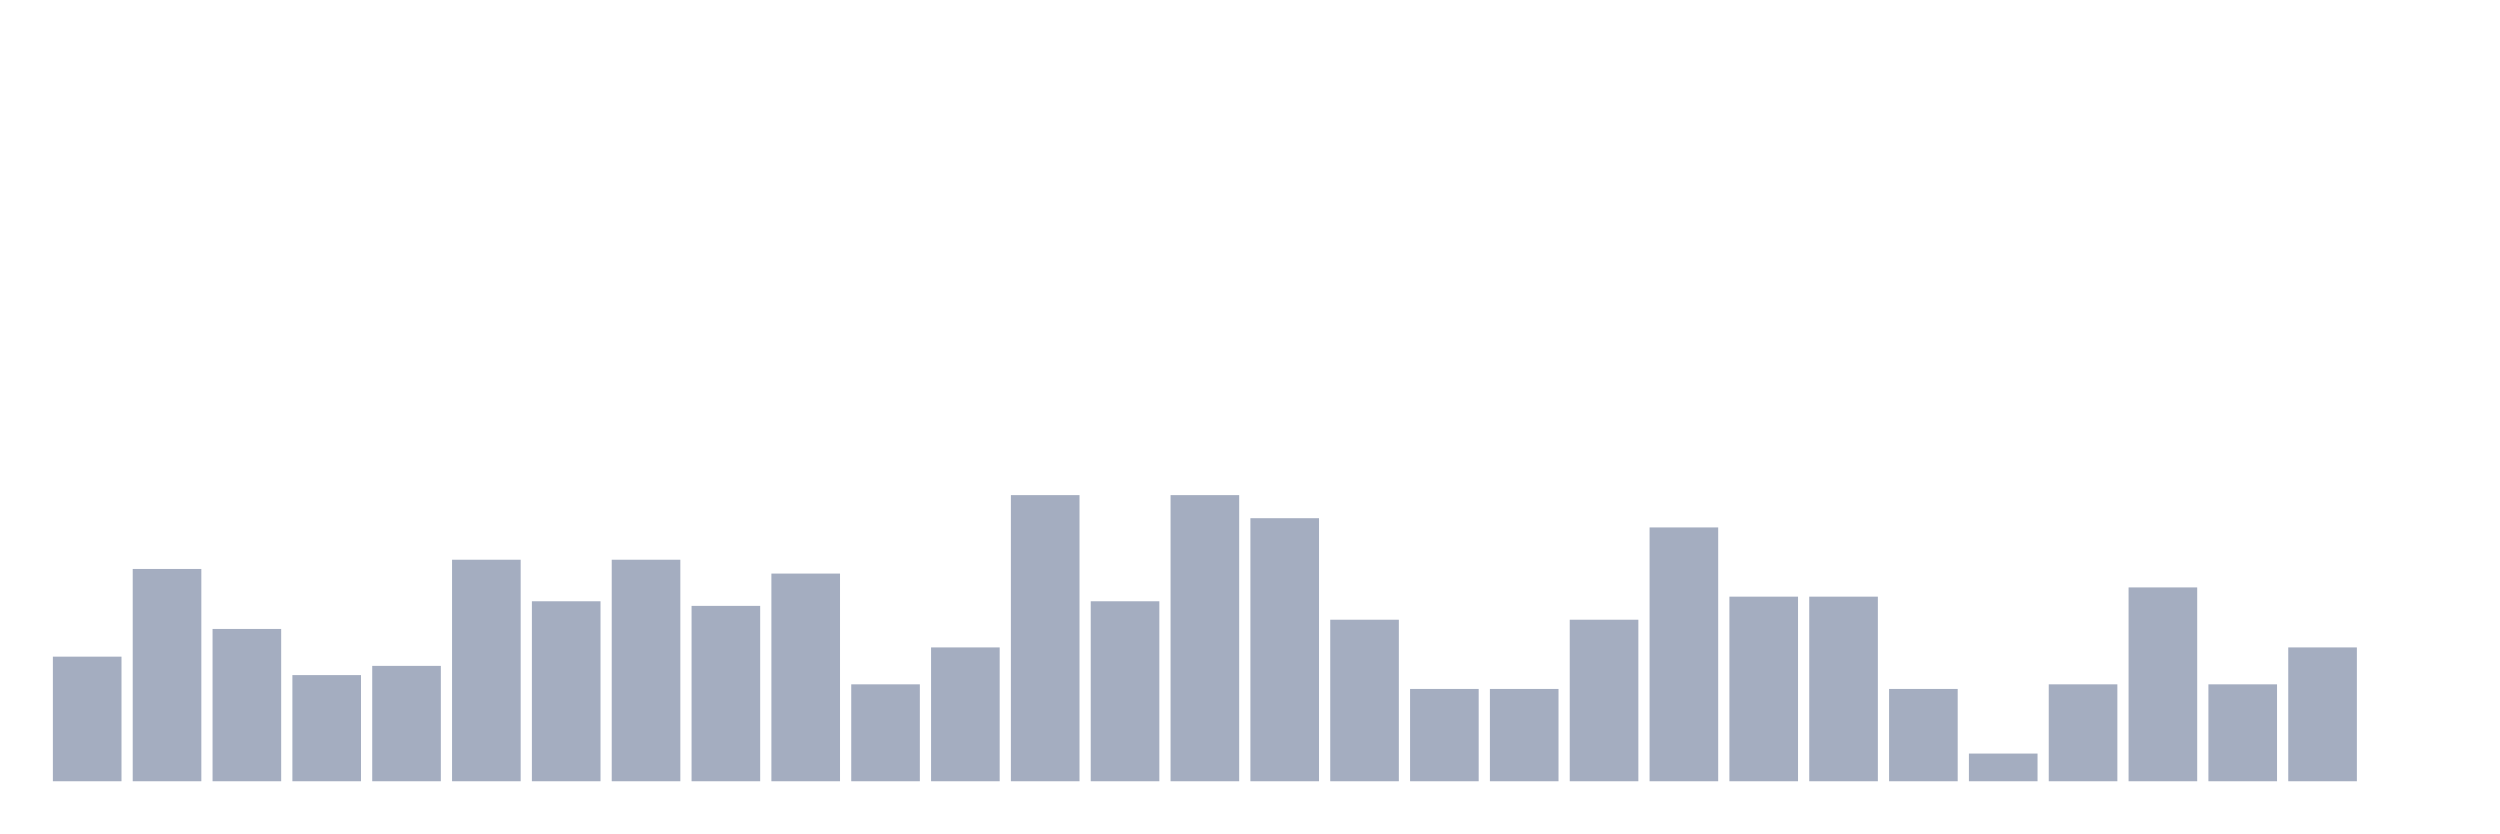
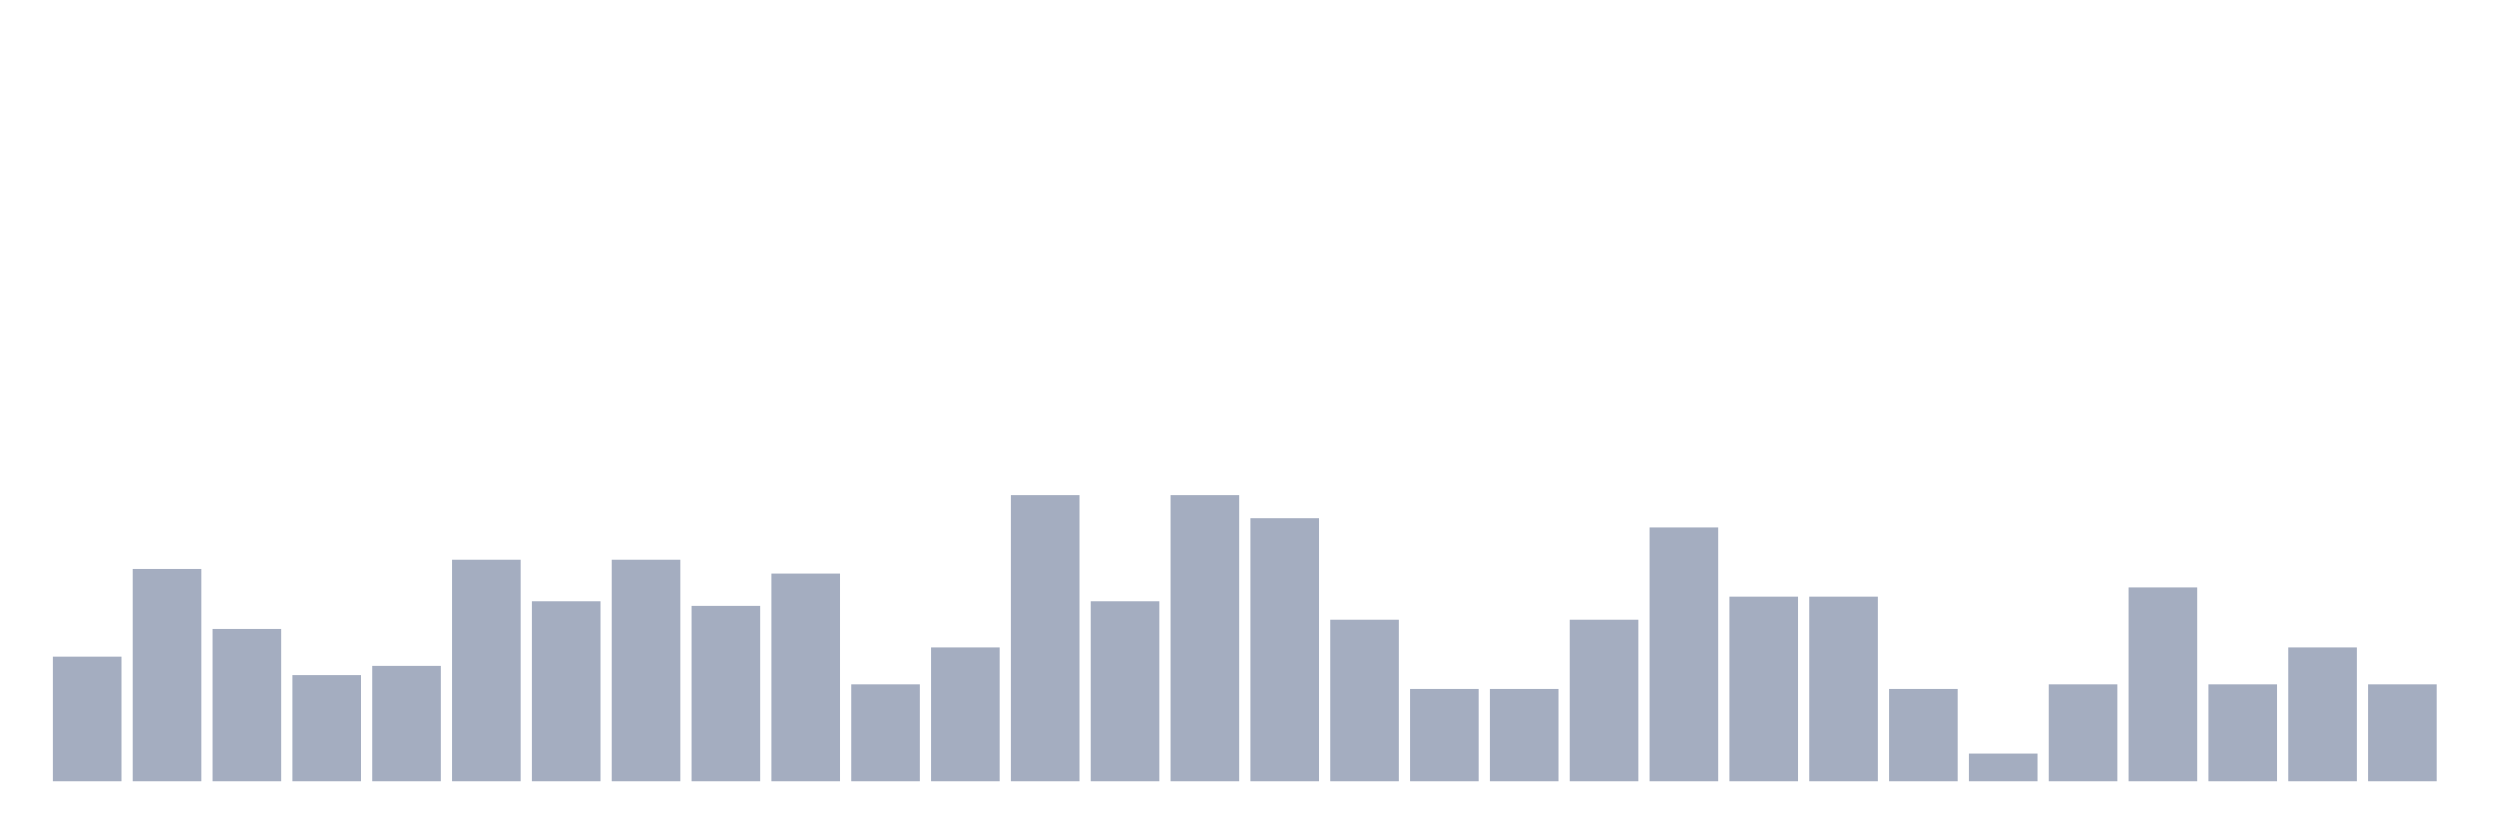
<svg xmlns="http://www.w3.org/2000/svg" viewBox="0 0 480 160">
  <g transform="translate(10,10)">
    <rect class="bar" x="0.153" width="13.175" y="116.076" height="23.924" fill="rgb(164,173,192)" />
    <rect class="bar" x="15.482" width="13.175" y="99.241" height="40.759" fill="rgb(164,173,192)" />
    <rect class="bar" x="30.81" width="13.175" y="110.759" height="29.241" fill="rgb(164,173,192)" />
    <rect class="bar" x="46.138" width="13.175" y="119.62" height="20.38" fill="rgb(164,173,192)" />
    <rect class="bar" x="61.466" width="13.175" y="117.848" height="22.152" fill="rgb(164,173,192)" />
    <rect class="bar" x="76.794" width="13.175" y="97.468" height="42.532" fill="rgb(164,173,192)" />
    <rect class="bar" x="92.123" width="13.175" y="105.443" height="34.557" fill="rgb(164,173,192)" />
    <rect class="bar" x="107.451" width="13.175" y="97.468" height="42.532" fill="rgb(164,173,192)" />
    <rect class="bar" x="122.779" width="13.175" y="106.329" height="33.671" fill="rgb(164,173,192)" />
    <rect class="bar" x="138.107" width="13.175" y="100.127" height="39.873" fill="rgb(164,173,192)" />
    <rect class="bar" x="153.436" width="13.175" y="121.392" height="18.608" fill="rgb(164,173,192)" />
    <rect class="bar" x="168.764" width="13.175" y="114.304" height="25.696" fill="rgb(164,173,192)" />
    <rect class="bar" x="184.092" width="13.175" y="85.063" height="54.937" fill="rgb(164,173,192)" />
    <rect class="bar" x="199.42" width="13.175" y="105.443" height="34.557" fill="rgb(164,173,192)" />
    <rect class="bar" x="214.748" width="13.175" y="85.063" height="54.937" fill="rgb(164,173,192)" />
    <rect class="bar" x="230.077" width="13.175" y="89.494" height="50.506" fill="rgb(164,173,192)" />
    <rect class="bar" x="245.405" width="13.175" y="108.987" height="31.013" fill="rgb(164,173,192)" />
    <rect class="bar" x="260.733" width="13.175" y="122.278" height="17.722" fill="rgb(164,173,192)" />
    <rect class="bar" x="276.061" width="13.175" y="122.278" height="17.722" fill="rgb(164,173,192)" />
    <rect class="bar" x="291.39" width="13.175" y="108.987" height="31.013" fill="rgb(164,173,192)" />
    <rect class="bar" x="306.718" width="13.175" y="91.266" height="48.734" fill="rgb(164,173,192)" />
    <rect class="bar" x="322.046" width="13.175" y="104.557" height="35.443" fill="rgb(164,173,192)" />
    <rect class="bar" x="337.374" width="13.175" y="104.557" height="35.443" fill="rgb(164,173,192)" />
    <rect class="bar" x="352.702" width="13.175" y="122.278" height="17.722" fill="rgb(164,173,192)" />
    <rect class="bar" x="368.031" width="13.175" y="134.684" height="5.316" fill="rgb(164,173,192)" />
    <rect class="bar" x="383.359" width="13.175" y="121.392" height="18.608" fill="rgb(164,173,192)" />
    <rect class="bar" x="398.687" width="13.175" y="102.785" height="37.215" fill="rgb(164,173,192)" />
    <rect class="bar" x="414.015" width="13.175" y="121.392" height="18.608" fill="rgb(164,173,192)" />
    <rect class="bar" x="429.344" width="13.175" y="114.304" height="25.696" fill="rgb(164,173,192)" />
-     <rect class="bar" x="444.672" width="13.175" y="140" height="0" fill="rgb(164,173,192)" />
+     <rect class="bar" x="444.672" width="13.175" y="121.392" height="18.608" fill="rgb(164,173,192)" />
  </g>
</svg>
